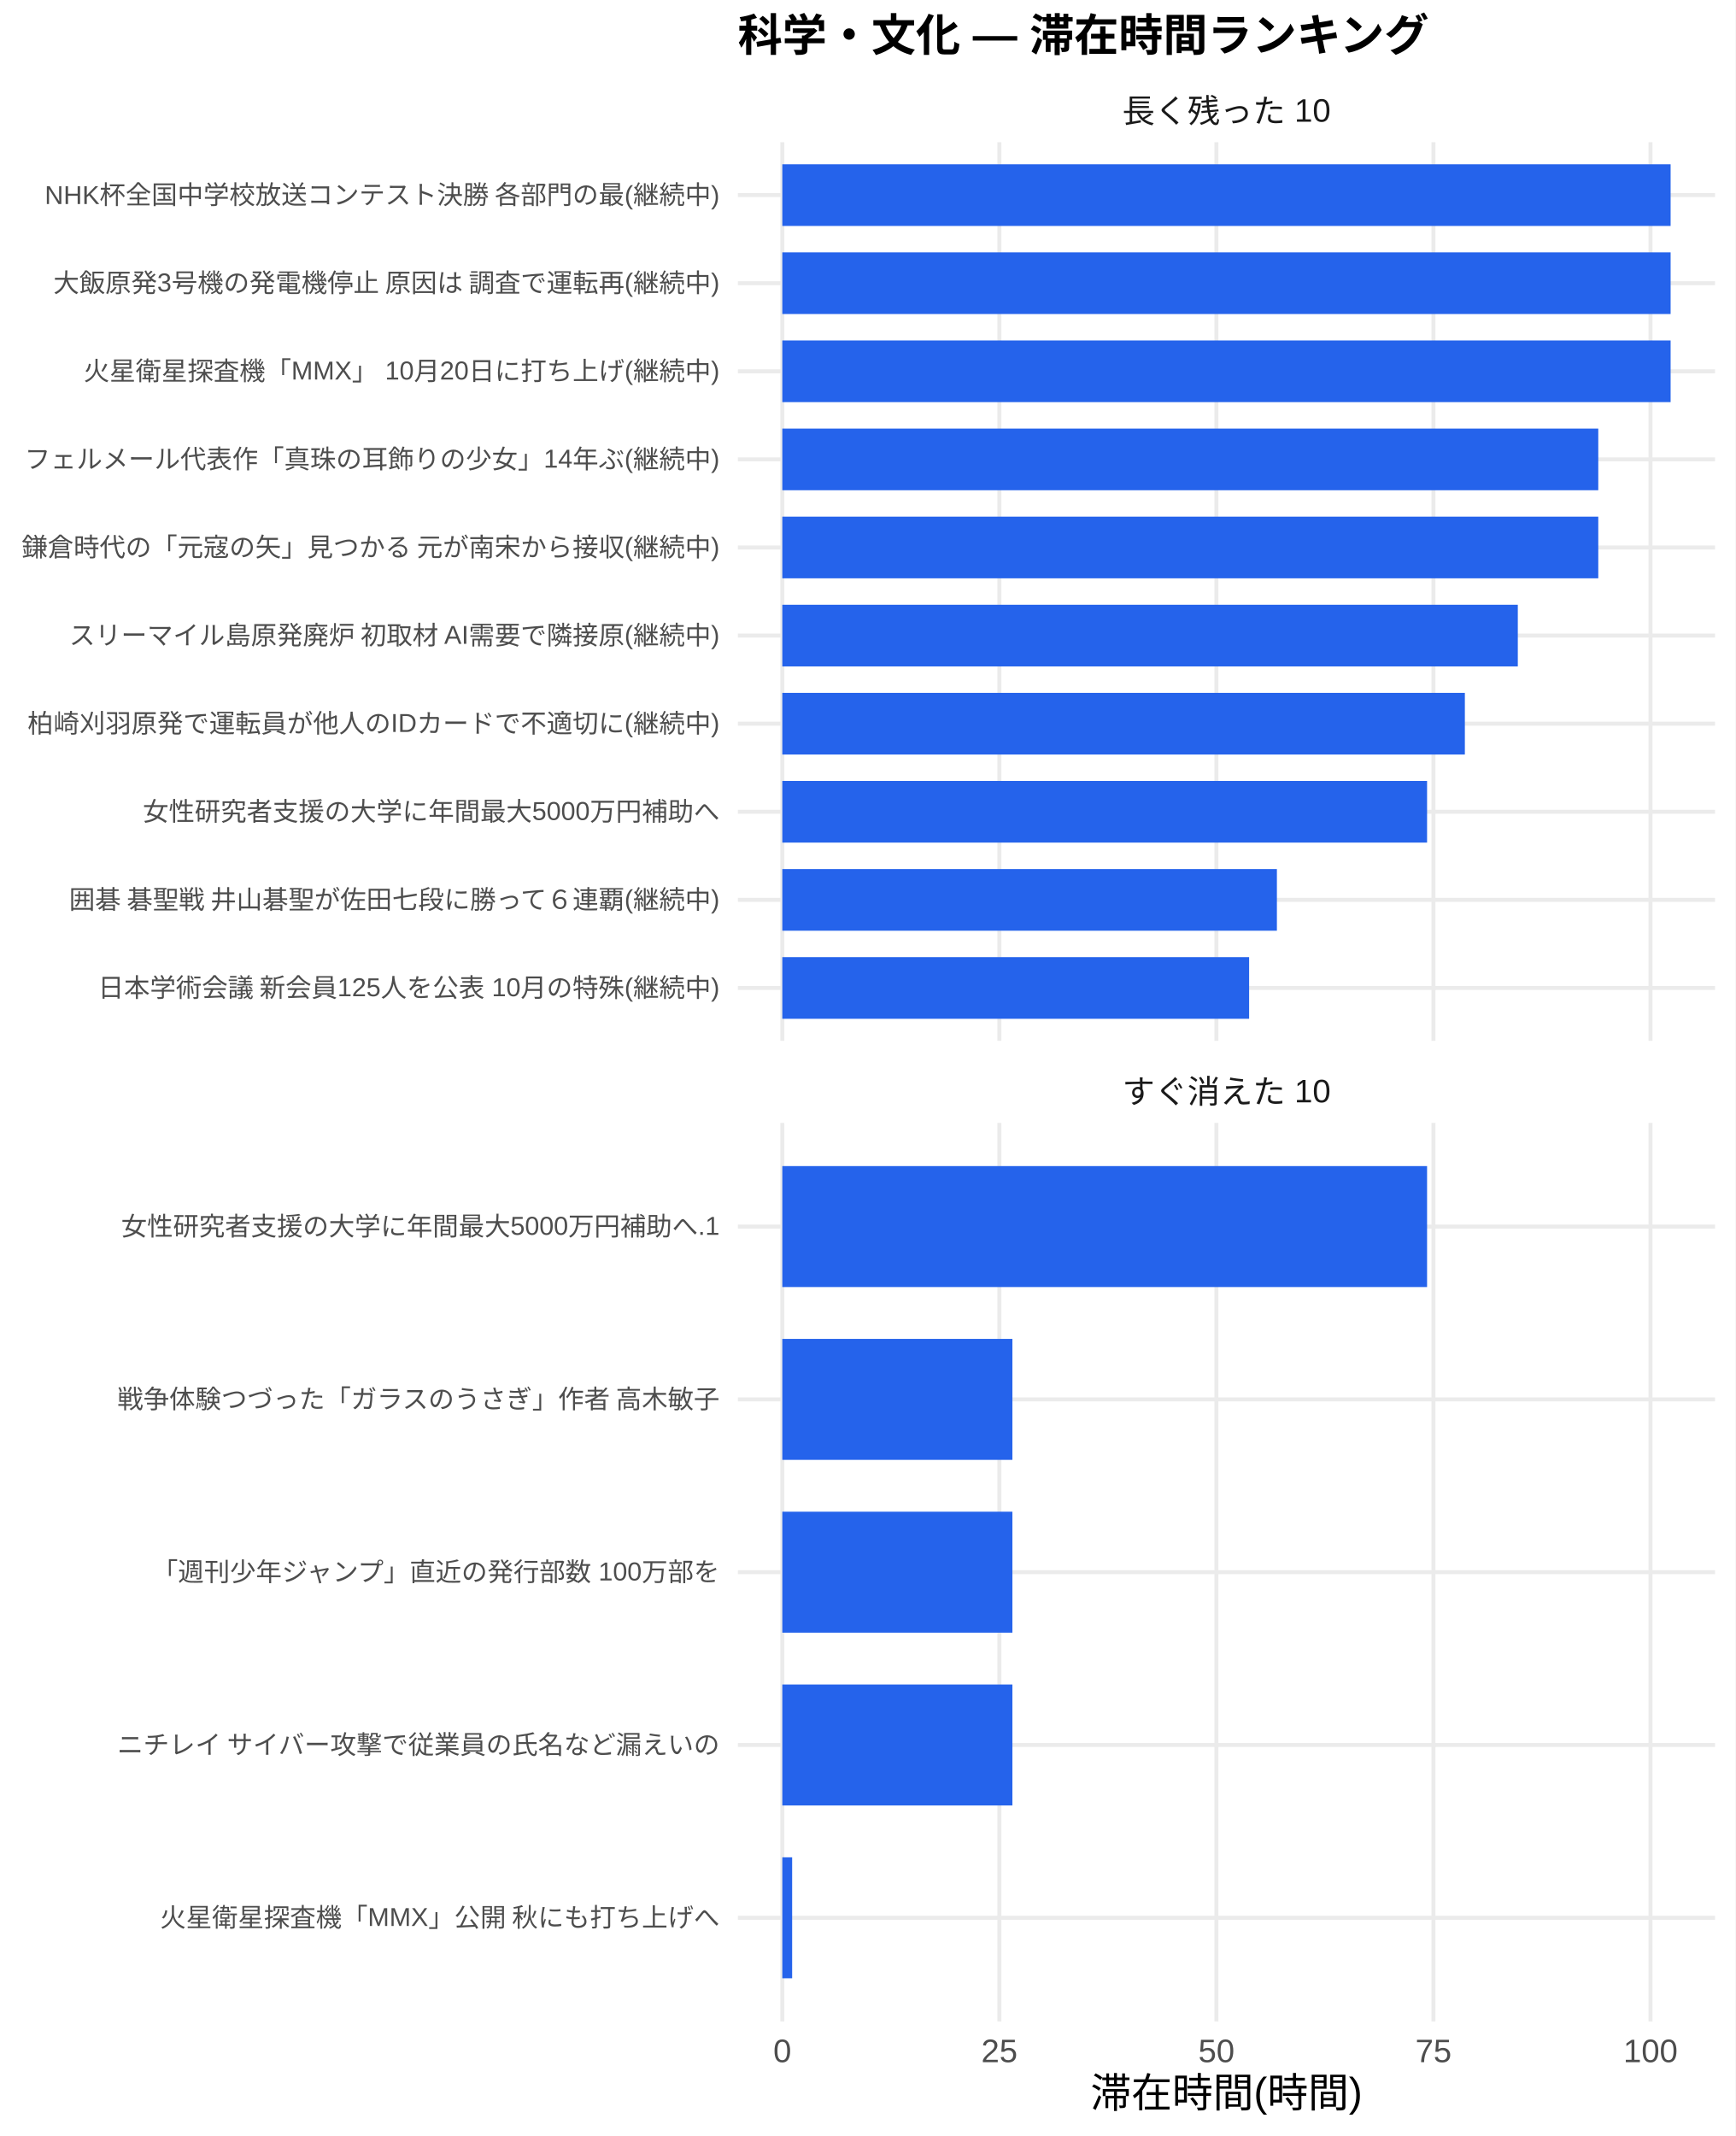
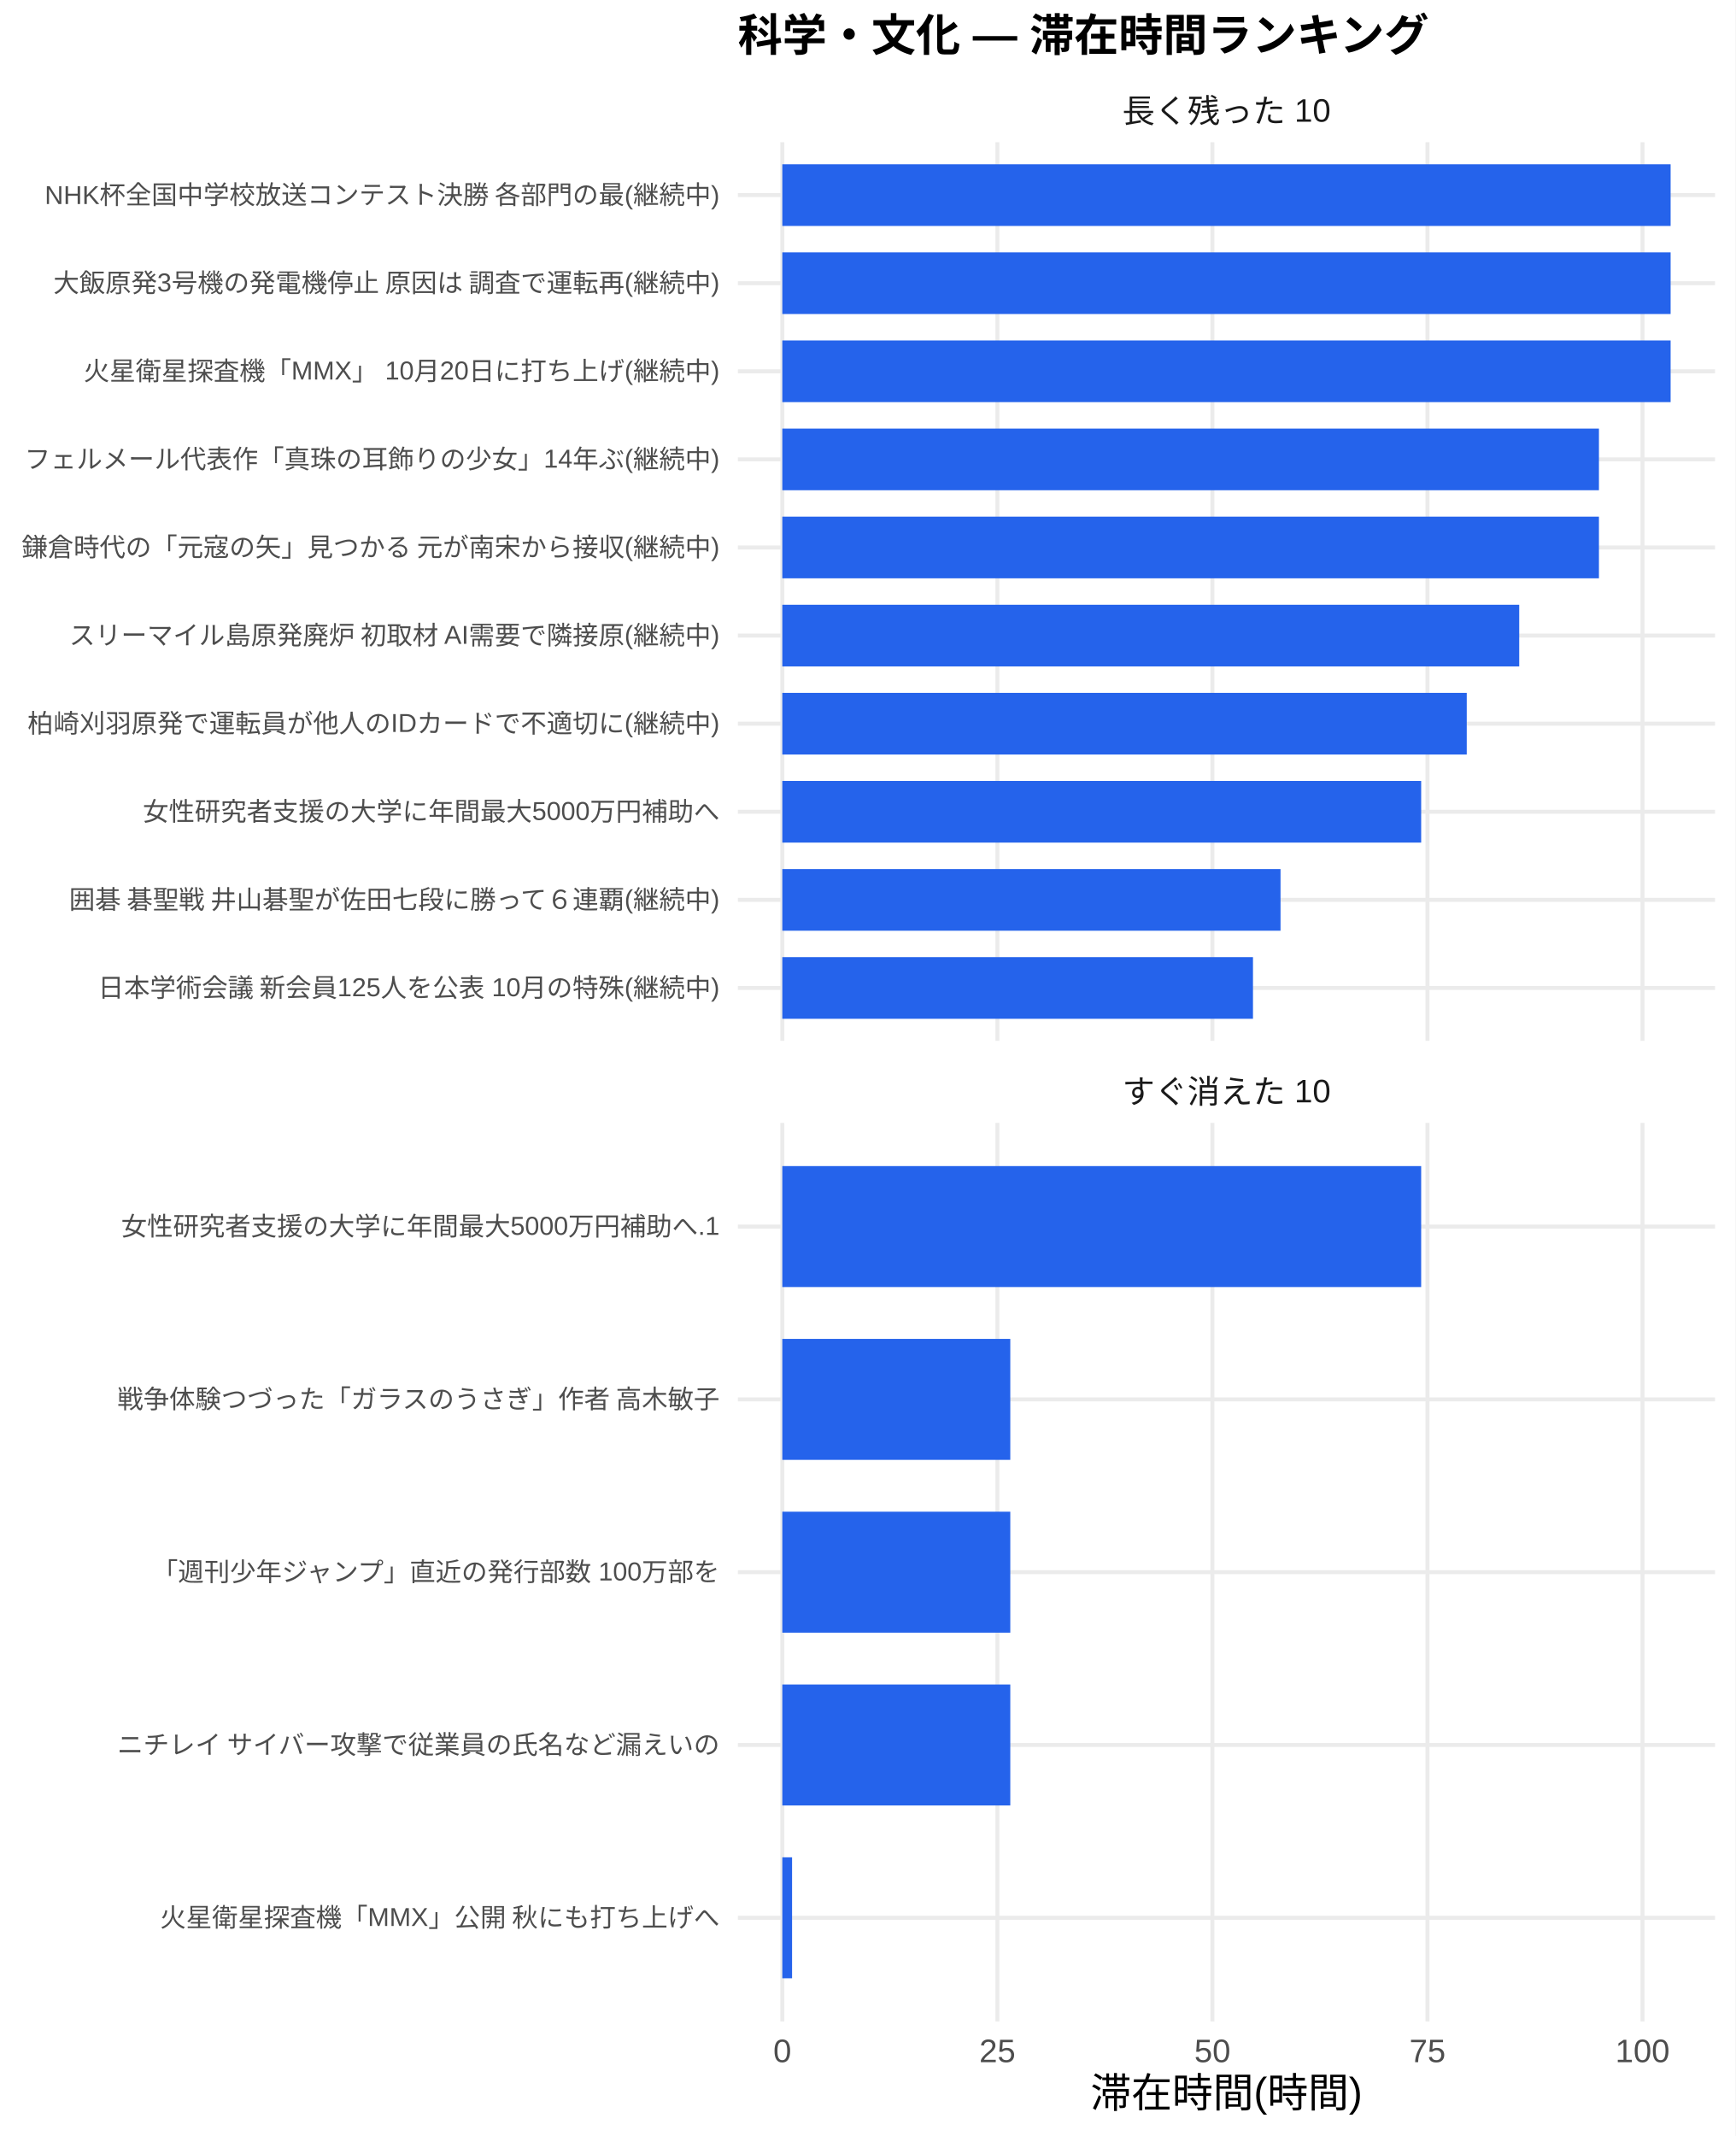
<svg xmlns="http://www.w3.org/2000/svg" width="468.00pt" height="576.00pt" viewBox="0 0 468.00 576.00">
  <g class="svglite">
    <defs>
      <style type="text/css">
    .svglite line, .svglite polyline, .svglite polygon, .svglite path, .svglite rect, .svglite circle {
      fill: none;
      stroke: #000000;
      stroke-linecap: round;
      stroke-linejoin: round;
      stroke-miterlimit: 10.00;
    }
    .svglite text {
      white-space: pre;
    }
    .svglite g.glyphgroup path {
      fill: inherit;
      stroke: none;
    }
  </style>
    </defs>
    <rect width="100%" height="100%" style="stroke: none; fill: #FFFFFF;" />
    <defs>
      <clipPath id="cpMC4wMHw0NjguMDB8MC4wMHw1NzYuMDA=">
        <rect x="0.00" y="0.00" width="468.00" height="576.00" />
      </clipPath>
    </defs>
    <g clip-path="url(#cpMC4wMHw0NjguMDB8MC4wMHw1NzYuMDA=)">
      <rect x="0.00" y="0.00" width="468.00" height="576.00" style="stroke-width: 1.07; stroke: none; fill: #FFFFFF;" />
    </g>
    <defs>
      <clipPath id="cpMTk5LjAwfDQ2Mi41MnwzOC4zNnwyODAuNjc=">
        <rect x="199.00" y="38.36" width="263.52" height="242.31" />
      </clipPath>
    </defs>
    <g clip-path="url(#cpMTk5LjAwfDQ2Mi41MnwzOC4zNnwyODAuNjc=)">
      <polyline points="199.00,266.42 462.52,266.42 " style="stroke-width: 1.07; stroke: #EBEBEB; stroke-linecap: butt;" />
      <polyline points="199.00,242.66 462.52,242.66 " style="stroke-width: 1.07; stroke: #EBEBEB; stroke-linecap: butt;" />
      <polyline points="199.00,218.91 462.52,218.91 " style="stroke-width: 1.07; stroke: #EBEBEB; stroke-linecap: butt;" />
      <polyline points="199.00,195.15 462.52,195.15 " style="stroke-width: 1.07; stroke: #EBEBEB; stroke-linecap: butt;" />
      <polyline points="199.00,171.39 462.52,171.39 " style="stroke-width: 1.07; stroke: #EBEBEB; stroke-linecap: butt;" />
      <polyline points="199.00,147.64 462.52,147.64 " style="stroke-width: 1.07; stroke: #EBEBEB; stroke-linecap: butt;" />
      <polyline points="199.00,123.88 462.52,123.88 " style="stroke-width: 1.07; stroke: #EBEBEB; stroke-linecap: butt;" />
      <polyline points="199.00,100.13 462.52,100.13 " style="stroke-width: 1.07; stroke: #EBEBEB; stroke-linecap: butt;" />
      <polyline points="199.00,76.37 462.52,76.37 " style="stroke-width: 1.07; stroke: #EBEBEB; stroke-linecap: butt;" />
      <polyline points="199.00,52.61 462.52,52.61 " style="stroke-width: 1.07; stroke: #EBEBEB; stroke-linecap: butt;" />
      <polyline points="210.98,280.67 210.98,38.36 " style="stroke-width: 1.07; stroke: #EBEBEB; stroke-linecap: butt;" />
-       <polyline points="269.52,280.67 269.52,38.36 " style="stroke-width: 1.07; stroke: #EBEBEB; stroke-linecap: butt;" />
-       <polyline points="328.05,280.67 328.05,38.36 " style="stroke-width: 1.07; stroke: #EBEBEB; stroke-linecap: butt;" />
-       <polyline points="386.58,280.67 386.58,38.36 " style="stroke-width: 1.07; stroke: #EBEBEB; stroke-linecap: butt;" />
-       <polyline points="445.12,280.67 445.12,38.36 " style="stroke-width: 1.07; stroke: #EBEBEB; stroke-linecap: butt;" />
+       <polyline points="268.98,280.67 268.98,38.36 " style="stroke-width: 1.07; stroke: #EBEBEB; stroke-linecap: butt;" />
+       <polyline points="326.97,280.67 326.97,38.36 " style="stroke-width: 1.07; stroke: #EBEBEB; stroke-linecap: butt;" />
+       <polyline points="384.97,280.67 384.97,38.36 " style="stroke-width: 1.07; stroke: #EBEBEB; stroke-linecap: butt;" />
+       <polyline points="442.96,280.67 442.96,38.36 " style="stroke-width: 1.07; stroke: #EBEBEB; stroke-linecap: butt;" />
      <rect x="210.98" y="44.30" width="239.56" height="16.63" style="stroke-width: 1.07; stroke: none; stroke-linecap: butt; stroke-linejoin: miter; fill: #2563EB;" />
      <rect x="210.98" y="68.05" width="239.56" height="16.63" style="stroke-width: 1.07; stroke: none; stroke-linecap: butt; stroke-linejoin: miter; fill: #2563EB;" />
      <rect x="210.98" y="91.81" width="239.56" height="16.63" style="stroke-width: 1.07; stroke: none; stroke-linecap: butt; stroke-linejoin: miter; fill: #2563EB;" />
-       <rect x="210.98" y="115.57" width="220.05" height="16.63" style="stroke-width: 1.07; stroke: none; stroke-linecap: butt; stroke-linejoin: miter; fill: #2563EB;" />
-       <rect x="210.98" y="139.32" width="220.05" height="16.63" style="stroke-width: 1.07; stroke: none; stroke-linecap: butt; stroke-linejoin: miter; fill: #2563EB;" />
-       <rect x="210.98" y="163.08" width="198.35" height="16.63" style="stroke-width: 1.07; stroke: none; stroke-linecap: butt; stroke-linejoin: miter; fill: #2563EB;" />
-       <rect x="210.98" y="186.84" width="184.07" height="16.63" style="stroke-width: 1.07; stroke: none; stroke-linecap: butt; stroke-linejoin: miter; fill: #2563EB;" />
-       <rect x="210.98" y="210.59" width="173.88" height="16.63" style="stroke-width: 1.07; stroke: none; stroke-linecap: butt; stroke-linejoin: miter; fill: #2563EB;" />
-       <rect x="210.98" y="234.35" width="133.38" height="16.63" style="stroke-width: 1.07; stroke: none; stroke-linecap: butt; stroke-linejoin: miter; fill: #2563EB;" />
-       <rect x="210.98" y="258.10" width="125.89" height="16.63" style="stroke-width: 1.07; stroke: none; stroke-linecap: butt; stroke-linejoin: miter; fill: #2563EB;" />
+       <rect x="210.98" y="115.57" width="220.23" height="16.63" style="stroke-width: 1.07; stroke: none; stroke-linecap: butt; stroke-linejoin: miter; fill: #2563EB;" />
+       <rect x="210.98" y="139.32" width="220.23" height="16.63" style="stroke-width: 1.07; stroke: none; stroke-linecap: butt; stroke-linejoin: miter; fill: #2563EB;" />
+       <rect x="210.98" y="163.08" width="198.73" height="16.63" style="stroke-width: 1.07; stroke: none; stroke-linecap: butt; stroke-linejoin: miter; fill: #2563EB;" />
+       <rect x="210.98" y="186.84" width="184.58" height="16.63" style="stroke-width: 1.07; stroke: none; stroke-linecap: butt; stroke-linejoin: miter; fill: #2563EB;" />
+       <rect x="210.98" y="210.59" width="172.29" height="16.63" style="stroke-width: 1.07; stroke: none; stroke-linecap: butt; stroke-linejoin: miter; fill: #2563EB;" />
+       <rect x="210.98" y="234.35" width="134.36" height="16.63" style="stroke-width: 1.07; stroke: none; stroke-linecap: butt; stroke-linejoin: miter; fill: #2563EB;" />
+       <rect x="210.98" y="258.10" width="126.93" height="16.63" style="stroke-width: 1.07; stroke: none; stroke-linecap: butt; stroke-linejoin: miter; fill: #2563EB;" />
    </g>
    <g clip-path="url(#cpMC4wMHw0NjguMDB8MC4wMHw1NzYuMDA=)">
</g>
    <defs>
      <clipPath id="cpMTk5LjAwfDQ2Mi41MnwzMDIuODB8NTQ1LjEy">
        <rect x="199.00" y="302.80" width="263.52" height="242.31" />
      </clipPath>
    </defs>
    <g clip-path="url(#cpMTk5LjAwfDQ2Mi41MnwzMDIuODB8NTQ1LjEy)">
      <polyline points="199.00,517.16 462.52,517.16 " style="stroke-width: 1.07; stroke: #EBEBEB; stroke-linecap: butt;" />
      <polyline points="199.00,470.56 462.52,470.56 " style="stroke-width: 1.07; stroke: #EBEBEB; stroke-linecap: butt;" />
      <polyline points="199.00,423.96 462.52,423.96 " style="stroke-width: 1.07; stroke: #EBEBEB; stroke-linecap: butt;" />
      <polyline points="199.00,377.36 462.52,377.36 " style="stroke-width: 1.07; stroke: #EBEBEB; stroke-linecap: butt;" />
      <polyline points="199.00,330.76 462.52,330.76 " style="stroke-width: 1.07; stroke: #EBEBEB; stroke-linecap: butt;" />
      <polyline points="210.98,545.12 210.98,302.80 " style="stroke-width: 1.07; stroke: #EBEBEB; stroke-linecap: butt;" />
-       <polyline points="269.52,545.12 269.52,302.80 " style="stroke-width: 1.07; stroke: #EBEBEB; stroke-linecap: butt;" />
-       <polyline points="328.05,545.12 328.05,302.80 " style="stroke-width: 1.07; stroke: #EBEBEB; stroke-linecap: butt;" />
-       <polyline points="386.58,545.12 386.58,302.80 " style="stroke-width: 1.07; stroke: #EBEBEB; stroke-linecap: butt;" />
-       <polyline points="445.12,545.12 445.12,302.80 " style="stroke-width: 1.07; stroke: #EBEBEB; stroke-linecap: butt;" />
-       <rect x="210.98" y="314.45" width="173.88" height="32.62" style="stroke-width: 1.07; stroke: none; stroke-linecap: butt; stroke-linejoin: miter; fill: #2563EB;" />
-       <rect x="210.98" y="361.05" width="62.05" height="32.62" style="stroke-width: 1.07; stroke: none; stroke-linecap: butt; stroke-linejoin: miter; fill: #2563EB;" />
-       <rect x="210.98" y="407.65" width="62.05" height="32.62" style="stroke-width: 1.07; stroke: none; stroke-linecap: butt; stroke-linejoin: miter; fill: #2563EB;" />
-       <rect x="210.98" y="454.25" width="62.05" height="32.62" style="stroke-width: 1.07; stroke: none; stroke-linecap: butt; stroke-linejoin: miter; fill: #2563EB;" />
-       <rect x="210.98" y="500.85" width="2.65" height="32.62" style="stroke-width: 1.07; stroke: none; stroke-linecap: butt; stroke-linejoin: miter; fill: #2563EB;" />
+       <polyline points="268.98,545.12 268.98,302.80 " style="stroke-width: 1.07; stroke: #EBEBEB; stroke-linecap: butt;" />
+       <polyline points="326.97,545.12 326.97,302.80 " style="stroke-width: 1.07; stroke: #EBEBEB; stroke-linecap: butt;" />
+       <polyline points="384.97,545.12 384.97,302.80 " style="stroke-width: 1.07; stroke: #EBEBEB; stroke-linecap: butt;" />
+       <polyline points="442.96,545.12 442.96,302.80 " style="stroke-width: 1.07; stroke: #EBEBEB; stroke-linecap: butt;" />
+       <rect x="210.98" y="314.45" width="172.29" height="32.62" style="stroke-width: 1.07; stroke: none; stroke-linecap: butt; stroke-linejoin: miter; fill: #2563EB;" />
+       <rect x="210.98" y="361.05" width="61.48" height="32.62" style="stroke-width: 1.07; stroke: none; stroke-linecap: butt; stroke-linejoin: miter; fill: #2563EB;" />
+       <rect x="210.98" y="407.65" width="61.48" height="32.62" style="stroke-width: 1.07; stroke: none; stroke-linecap: butt; stroke-linejoin: miter; fill: #2563EB;" />
+       <rect x="210.98" y="454.25" width="61.48" height="32.62" style="stroke-width: 1.07; stroke: none; stroke-linecap: butt; stroke-linejoin: miter; fill: #2563EB;" />
+       <rect x="210.98" y="500.85" width="2.63" height="32.62" style="stroke-width: 1.07; stroke: none; stroke-linecap: butt; stroke-linejoin: miter; fill: #2563EB;" />
    </g>
    <g clip-path="url(#cpMC4wMHw0NjguMDB8MC4wMHw1NzYuMDA=)">
</g>
    <defs>
      <clipPath id="cpMTk5LjAwfDQ2Mi41MnwyODYuMTV8MzAyLjgw">
        <rect x="199.00" y="286.15" width="263.52" height="16.65" />
      </clipPath>
    </defs>
    <g clip-path="url(#cpMTk5LjAwfDQ2Mi41MnwyODYuMTV8MzAyLjgw)">
      <text x="330.76" y="297.50" text-anchor="middle" style="font-size: 8.80px;fill: #1A1A1A; font-family: &quot;Liberation Sans&quot;;" textLength="56.20px" lengthAdjust="spacingAndGlyphs">すぐ消えた 10</text>
    </g>
    <g clip-path="url(#cpMC4wMHw0NjguMDB8MC4wMHw1NzYuMDA=)">
</g>
    <defs>
      <clipPath id="cpMTk5LjAwfDQ2Mi41MnwyMS43MXwzOC4zNg==">
        <rect x="199.00" y="21.71" width="263.52" height="16.65" />
      </clipPath>
    </defs>
    <g clip-path="url(#cpMTk5LjAwfDQ2Mi41MnwyMS43MXwzOC4zNg==)">
      <text x="330.76" y="33.06" text-anchor="middle" style="font-size: 8.80px;fill: #1A1A1A; font-family: &quot;Liberation Sans&quot;;" textLength="56.20px" lengthAdjust="spacingAndGlyphs">長く残った 10</text>
    </g>
    <g clip-path="url(#cpMC4wMHw0NjguMDB8MC4wMHw1NzYuMDA=)">
      <text x="210.98" y="556.10" text-anchor="middle" style="font-size: 8.80px;fill: #4D4D4D; font-family: &quot;Liberation Sans&quot;;" textLength="4.89px" lengthAdjust="spacingAndGlyphs">0</text>
-       <text x="269.52" y="556.10" text-anchor="middle" style="font-size: 8.80px;fill: #4D4D4D; font-family: &quot;Liberation Sans&quot;;" textLength="9.78px" lengthAdjust="spacingAndGlyphs">25</text>
-       <text x="328.05" y="556.10" text-anchor="middle" style="font-size: 8.80px;fill: #4D4D4D; font-family: &quot;Liberation Sans&quot;;" textLength="9.78px" lengthAdjust="spacingAndGlyphs">50</text>
-       <text x="386.58" y="556.10" text-anchor="middle" style="font-size: 8.80px;fill: #4D4D4D; font-family: &quot;Liberation Sans&quot;;" textLength="9.78px" lengthAdjust="spacingAndGlyphs">75</text>
-       <text x="445.12" y="556.10" text-anchor="middle" style="font-size: 8.80px;fill: #4D4D4D; font-family: &quot;Liberation Sans&quot;;" textLength="14.67px" lengthAdjust="spacingAndGlyphs">100</text>
+       <text x="268.98" y="556.10" text-anchor="middle" style="font-size: 8.80px;fill: #4D4D4D; font-family: &quot;Liberation Sans&quot;;" textLength="9.78px" lengthAdjust="spacingAndGlyphs">25</text>
+       <text x="326.97" y="556.10" text-anchor="middle" style="font-size: 8.80px;fill: #4D4D4D; font-family: &quot;Liberation Sans&quot;;" textLength="9.78px" lengthAdjust="spacingAndGlyphs">50</text>
+       <text x="384.97" y="556.10" text-anchor="middle" style="font-size: 8.80px;fill: #4D4D4D; font-family: &quot;Liberation Sans&quot;;" textLength="9.78px" lengthAdjust="spacingAndGlyphs">75</text>
+       <text x="442.96" y="556.10" text-anchor="middle" style="font-size: 8.80px;fill: #4D4D4D; font-family: &quot;Liberation Sans&quot;;" textLength="14.67px" lengthAdjust="spacingAndGlyphs">100</text>
      <text x="194.07" y="268.83" text-anchor="end" style="font-size: 7.00px;fill: #4D4D4D; font-family: &quot;Liberation Sans&quot;;" textLength="167.98px" lengthAdjust="spacingAndGlyphs">日本学術会議 新会員125人を公表 10月の特殊(継続中)</text>
      <text x="194.07" y="245.07" text-anchor="end" style="font-size: 7.00px;fill: #4D4D4D; font-family: &quot;Liberation Sans&quot;;" textLength="176.53px" lengthAdjust="spacingAndGlyphs">囲碁 碁聖戦 井山碁聖が佐田七段に勝って６連覇(継続中)</text>
      <text x="194.07" y="221.31" text-anchor="end" style="font-size: 7.00px;fill: #4D4D4D; font-family: &quot;Liberation Sans&quot;;" textLength="155.56px" lengthAdjust="spacingAndGlyphs">女性研究者支援の大学に年間最大5000万円補助へ</text>
      <text x="194.07" y="197.56" text-anchor="end" style="font-size: 7.00px;fill: #4D4D4D; font-family: &quot;Liberation Sans&quot;;" textLength="186.66px" lengthAdjust="spacingAndGlyphs">柏崎刈羽原発で運転員が他人のIDカードで不適切に(継続中)</text>
      <text x="194.07" y="173.80" text-anchor="end" style="font-size: 7.00px;fill: #4D4D4D; font-family: &quot;Liberation Sans&quot;;" textLength="175.75px" lengthAdjust="spacingAndGlyphs">スリーマイル島原発廃炉 初取材 AI需要で隣接原(継続中)</text>
      <text x="194.07" y="150.05" text-anchor="end" style="font-size: 7.00px;fill: #4D4D4D; font-family: &quot;Liberation Sans&quot;;" textLength="188.59px" lengthAdjust="spacingAndGlyphs">鎌倉時代の「元寇の矢」見つかる 元が南宋から接収(継続中)</text>
      <text x="194.07" y="126.29" text-anchor="end" style="font-size: 7.00px;fill: #4D4D4D; font-family: &quot;Liberation Sans&quot;;" textLength="187.44px" lengthAdjust="spacingAndGlyphs">フェルメール代表作「真珠の耳飾りの少女」14年ぶ(継続中)</text>
      <text x="194.07" y="102.53" text-anchor="end" style="font-size: 7.00px;fill: #4D4D4D; font-family: &quot;Liberation Sans&quot;;" textLength="171.48px" lengthAdjust="spacingAndGlyphs">火星衛星探査機「MMX」 10月20日に打ち上げ(継続中)</text>
      <text x="194.07" y="78.78" text-anchor="end" style="font-size: 7.00px;fill: #4D4D4D; font-family: &quot;Liberation Sans&quot;;" textLength="180.42px" lengthAdjust="spacingAndGlyphs">大飯原発3号機の発電機停止 原因は 調査で運転再(継続中)</text>
      <text x="194.07" y="55.02" text-anchor="end" style="font-size: 7.00px;fill: #4D4D4D; font-family: &quot;Liberation Sans&quot;;" textLength="182.39px" lengthAdjust="spacingAndGlyphs">NHK杯全国中学校放送コンテスト決勝 各部門の最(継続中)</text>
      <text x="194.07" y="519.56" text-anchor="end" style="font-size: 7.00px;fill: #4D4D4D; font-family: &quot;Liberation Sans&quot;;" textLength="151.27px" lengthAdjust="spacingAndGlyphs">火星衛星探査機「MMX」公開 秋にも打ち上げへ</text>
      <text x="194.07" y="472.97" text-anchor="end" style="font-size: 7.00px;fill: #4D4D4D; font-family: &quot;Liberation Sans&quot;;" textLength="162.94px" lengthAdjust="spacingAndGlyphs">ニチレイ サイバー攻撃で従業員の氏名など漏えいの</text>
      <text x="194.07" y="426.37" text-anchor="end" style="font-size: 7.00px;fill: #4D4D4D; font-family: &quot;Liberation Sans&quot;;" textLength="153.61px" lengthAdjust="spacingAndGlyphs">「週刊少年ジャンプ」直近の発行部数 100万部を</text>
      <text x="194.07" y="379.77" text-anchor="end" style="font-size: 7.00px;fill: #4D4D4D; font-family: &quot;Liberation Sans&quot;;" textLength="162.94px" lengthAdjust="spacingAndGlyphs">戦争体験つづった「ガラスのうさぎ」作者 高木敏子</text>
      <text x="194.07" y="333.17" text-anchor="end" style="font-size: 7.00px;fill: #4D4D4D; font-family: &quot;Liberation Sans&quot;;" textLength="161.39px" lengthAdjust="spacingAndGlyphs">女性研究者支援の大学に年間最大5000万円補助へ.1</text>
      <text x="330.76" y="568.24" text-anchor="middle" style="font-size: 11.00px; font-family: &quot;Liberation Sans&quot;;" textLength="73.31px" lengthAdjust="spacingAndGlyphs">滞在時間(時間)</text>
      <text x="199.00" y="13.74" style="font-size: 12.00px; font-weight: bold; font-family: &quot;Liberation Sans&quot;;" textLength="186.66px" lengthAdjust="spacingAndGlyphs">科学・文化 — 滞在時間ランキング</text>
    </g>
  </g>
</svg>
